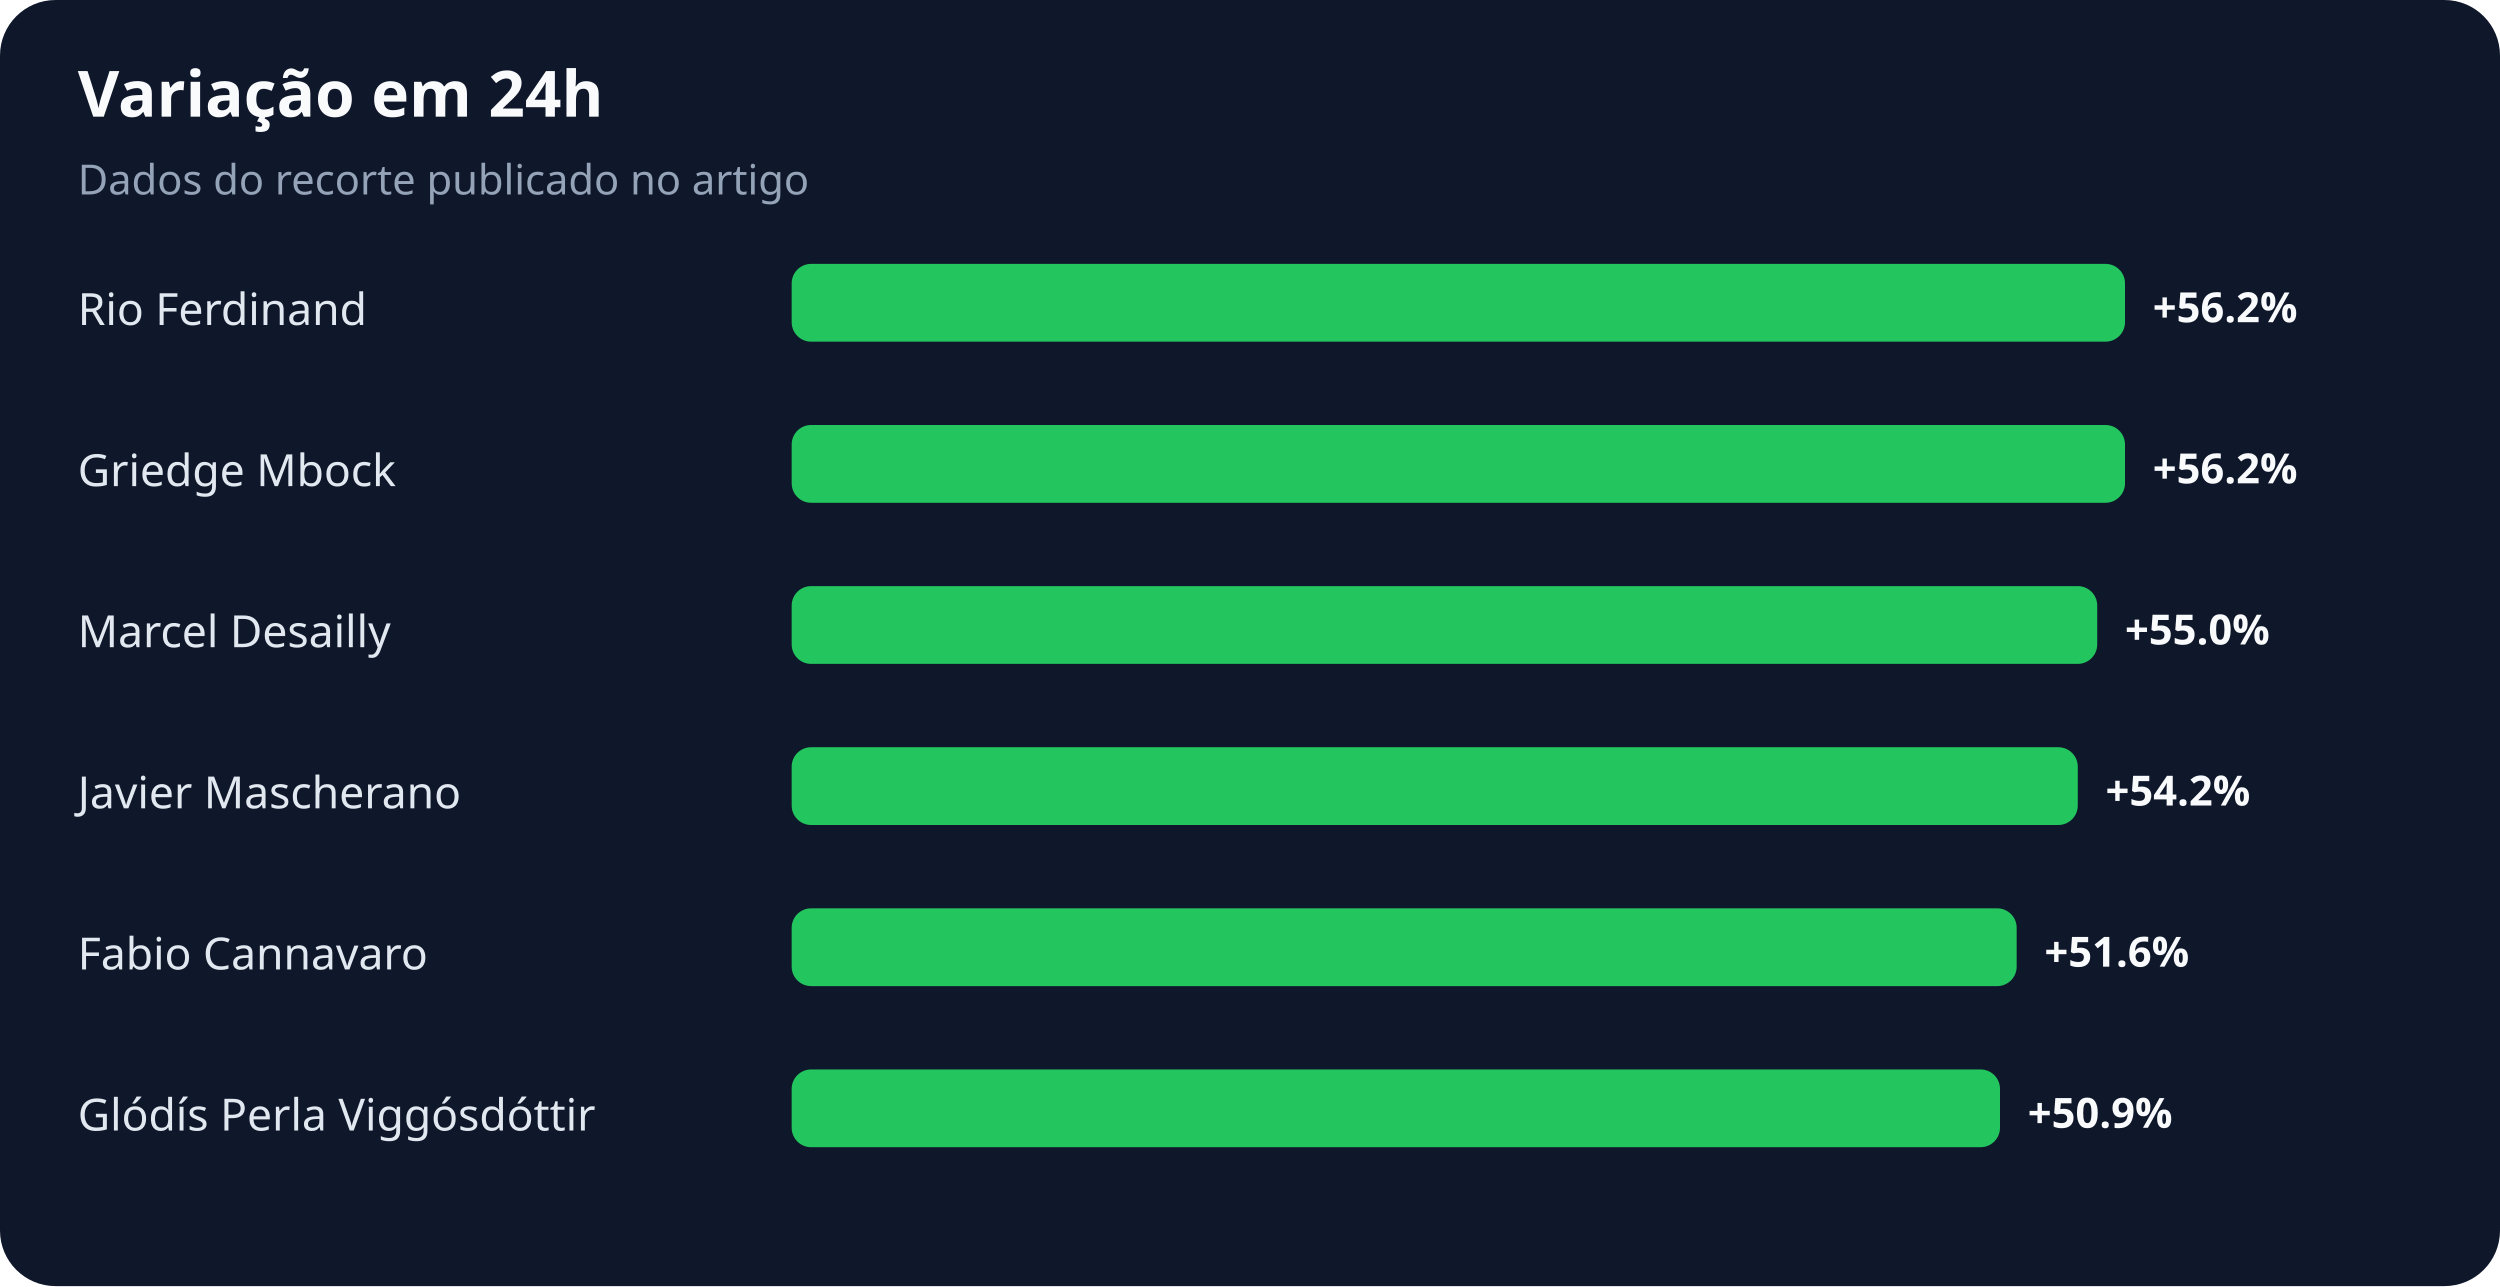
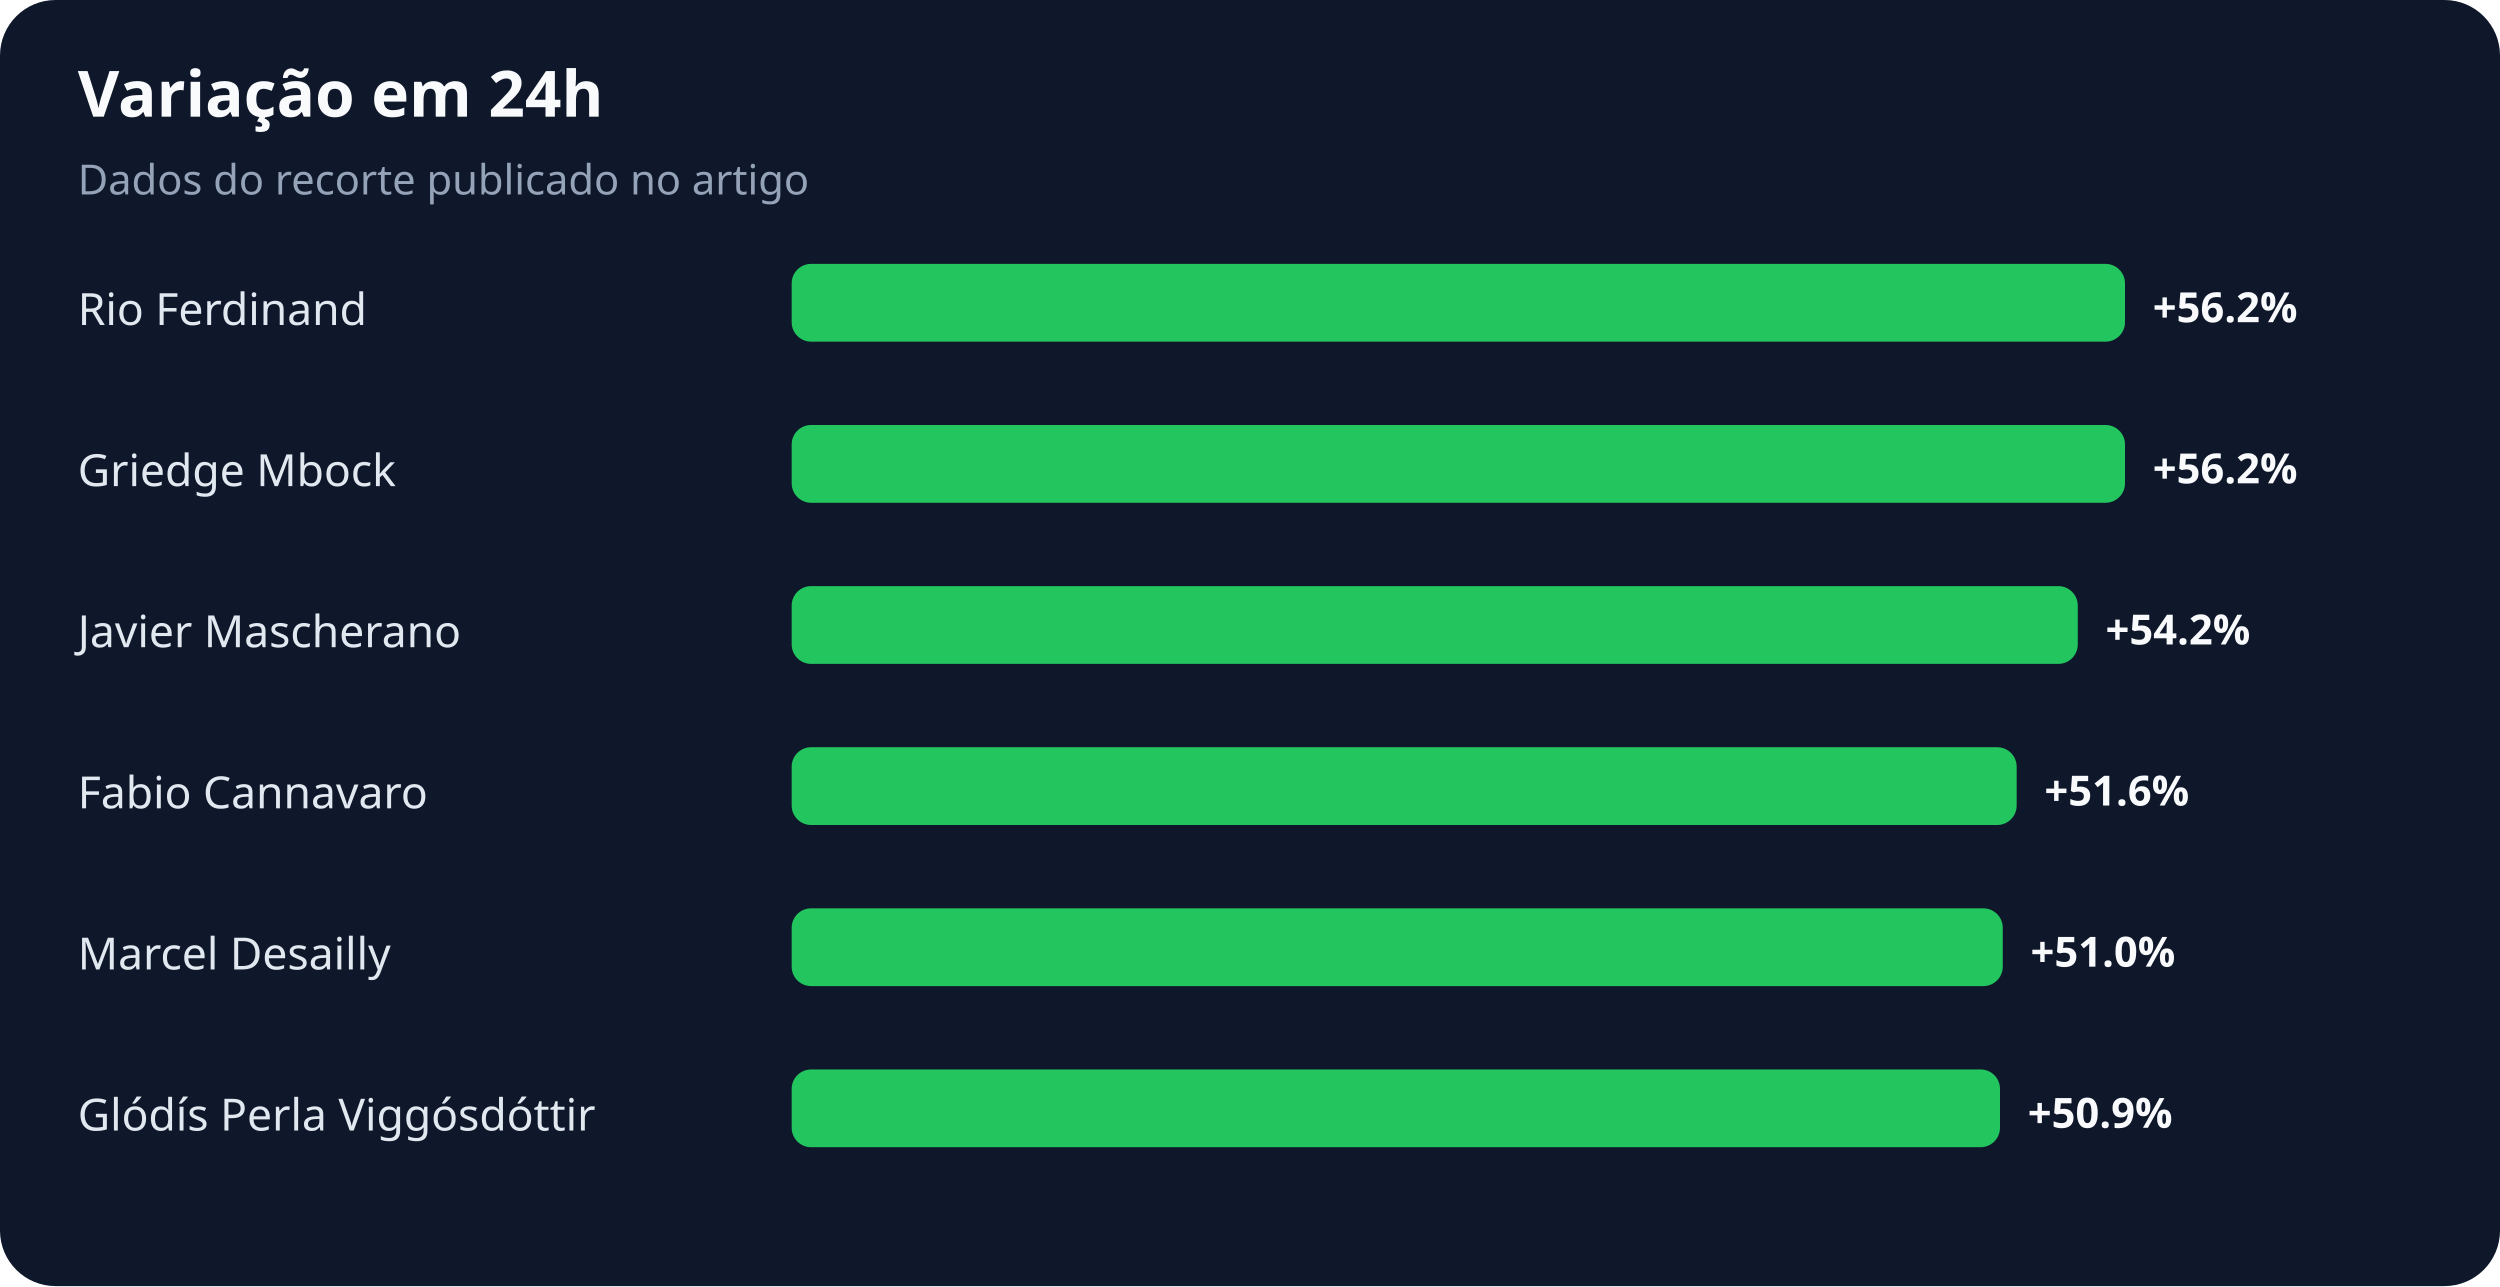
<svg xmlns="http://www.w3.org/2000/svg" width="900" height="463" viewBox="0 0 900 463" role="img" aria-labelledby="title desc">
  <rect width="100%" height="100%" rx="20" fill="#0f172a" />
  <text x="28" y="42" fill="#f8fafc" font-family="system-ui,sans-serif" font-size="23" font-weight="700">Variação em 24h</text>
  <text x="28" y="70" fill="#94a3b8" font-family="system-ui,sans-serif" font-size="15">Dados do recorte publicado no artigo</text>
  <text x="28" y="117" fill="#e2e8f0" font-family="system-ui,sans-serif" font-size="16">Rio Ferdinand</text>
  <rect x="285" y="95" width="480" height="28" rx="7" fill="#22c55e" />
  <text x="775" y="116" fill="#f8fafc" font-family="system-ui,sans-serif" font-size="15" font-weight="700">+56.2%</text>
  <text x="28" y="175" fill="#e2e8f0" font-family="system-ui,sans-serif" font-size="16">Griedge Mbock</text>
  <rect x="285" y="153" width="480" height="28" rx="7" fill="#22c55e" />
  <text x="775" y="174" fill="#f8fafc" font-family="system-ui,sans-serif" font-size="15" font-weight="700">+56.2%</text>
-   <text x="28" y="233" fill="#e2e8f0" font-family="system-ui,sans-serif" font-size="16">Marcel Desailly</text>
-   <rect x="285" y="211" width="470" height="28" rx="7" fill="#22c55e" />
-   <text x="765" y="232" fill="#f8fafc" font-family="system-ui,sans-serif" font-size="15" font-weight="700">+55.0%</text>
-   <text x="28" y="291" fill="#e2e8f0" font-family="system-ui,sans-serif" font-size="16">Javier Mascherano</text>
-   <rect x="285" y="269" width="463" height="28" rx="7" fill="#22c55e" />
-   <text x="758" y="290" fill="#f8fafc" font-family="system-ui,sans-serif" font-size="15" font-weight="700">+54.2%</text>
-   <text x="28" y="349" fill="#e2e8f0" font-family="system-ui,sans-serif" font-size="16">Fabio Cannavaro</text>
-   <rect x="285" y="327" width="441" height="28" rx="7" fill="#22c55e" />
-   <text x="736" y="348" fill="#f8fafc" font-family="system-ui,sans-serif" font-size="15" font-weight="700">+51.6%</text>
+   <text x="28" y="233" fill="#e2e8f0" font-family="system-ui,sans-serif" font-size="16">Javier Mascherano</text>
+   <rect x="285" y="211" width="463" height="28" rx="7" fill="#22c55e" />
+   <text x="758" y="232" fill="#f8fafc" font-family="system-ui,sans-serif" font-size="15" font-weight="700">+54.2%</text>
+   <text x="28" y="291" fill="#e2e8f0" font-family="system-ui,sans-serif" font-size="16">Fabio Cannavaro</text>
+   <rect x="285" y="269" width="441" height="28" rx="7" fill="#22c55e" />
+   <text x="736" y="290" fill="#f8fafc" font-family="system-ui,sans-serif" font-size="15" font-weight="700">+51.6%</text>
+   <text x="28" y="349" fill="#e2e8f0" font-family="system-ui,sans-serif" font-size="16">Marcel Desailly</text>
+   <rect x="285" y="327" width="436" height="28" rx="7" fill="#22c55e" />
+   <text x="731" y="348" fill="#f8fafc" font-family="system-ui,sans-serif" font-size="15" font-weight="700">+51.0%</text>
  <text x="28" y="407" fill="#e2e8f0" font-family="system-ui,sans-serif" font-size="16">Glódís Perla Viggósdóttir</text>
  <rect x="285" y="385" width="435" height="28" rx="7" fill="#22c55e" />
  <text x="730" y="406" fill="#f8fafc" font-family="system-ui,sans-serif" font-size="15" font-weight="700">+50.9%</text>
</svg>
